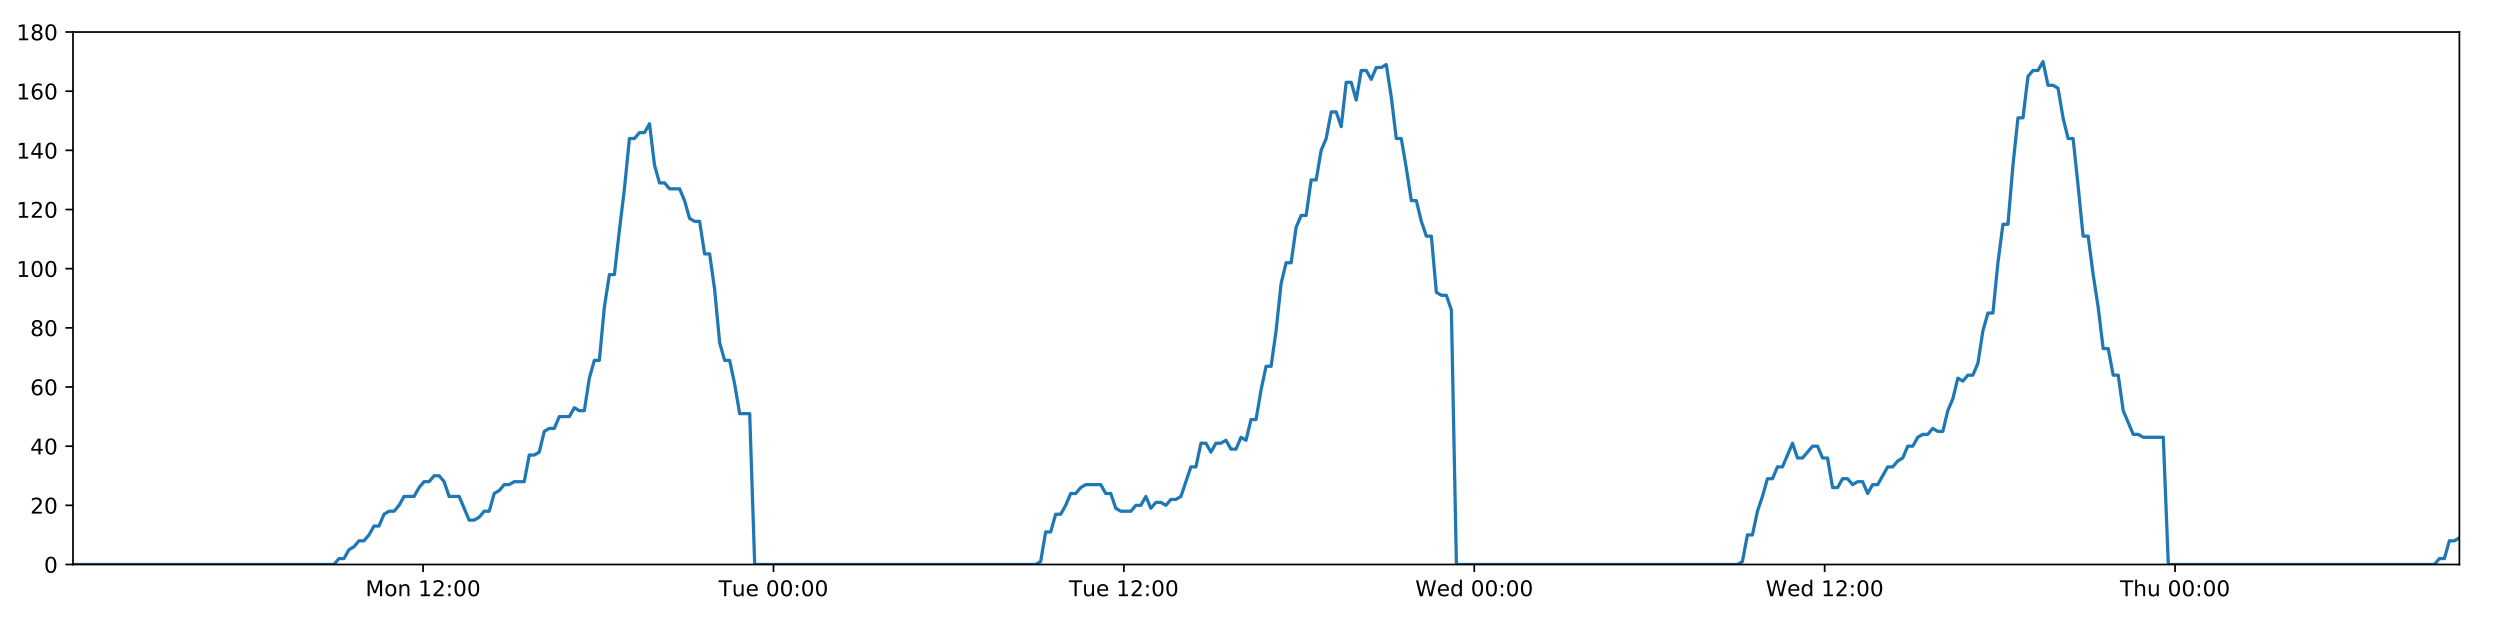
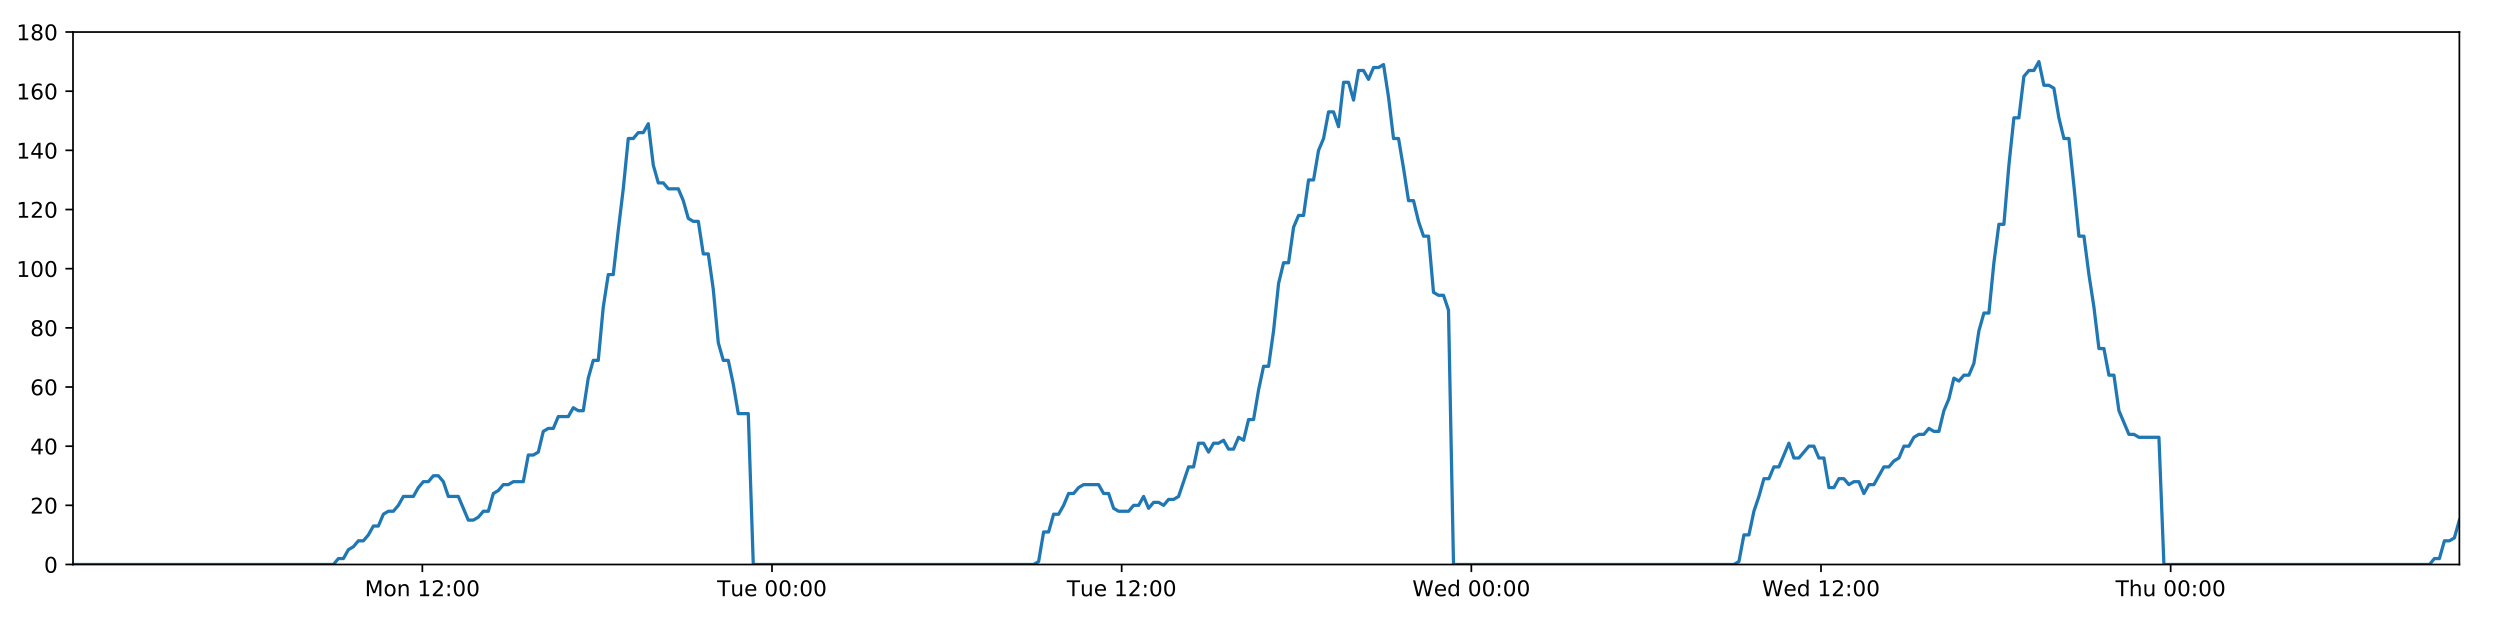
<svg xmlns="http://www.w3.org/2000/svg" xmlns:xlink="http://www.w3.org/1999/xlink" height="288pt" version="1.1" viewBox="0 0 1152 288" width="1152pt">
  <defs>
    <style type="text/css">
*{stroke-linecap:butt;stroke-linejoin:round;}
  </style>
  </defs>
  <g id="figure_1">
    <g id="patch_1">
      <path d="M 0 288  L 1152 288  L 1152 0  L 0 0  z " style="fill:#ffffff;" />
    </g>
    <g id="axes_1">
      <g id="patch_2">
        <path d="M 33.64 260.12  L 1133.28 260.12  L 1133.28 14.76  L 33.64 14.76  z " style="fill:#ffffff;" />
      </g>
      <g id="matplotlib.axis_1">
        <g id="xtick_1">
          <g id="line2d_1">
            <defs>
-               <path d="M 0 0  L 0 3.5  " id="m9ef07cbf80" style="stroke:#000000;stroke-width:0.8;" />
-             </defs>
-             <g>
-               <use style="stroke:#000000;stroke-width:0.8;" x="194.957" xlink:href="#m9ef07cbf80" y="260.12" />
+               <path d="M 0 0  L 0 3.5  " id="m0d0a59b279" style="stroke:#000000;stroke-width:0.8;" />
+             </defs>
+             <g>
+               <use style="stroke:#000000;stroke-width:0.8;" x="194.62" xlink:href="#m0d0a59b279" y="260.12" />
            </g>
          </g>
          <g id="text_1">
            <defs>
              <path d="M 9.812 72.906  L 24.516 72.906  L 43.109 23.297  L 61.812 72.906  L 76.516 72.906  L 76.516 0  L 66.891 0  L 66.891 64.016  L 48.094 14.016  L 38.188 14.016  L 19.391 64.016  L 19.391 0  L 9.812 0  z " id="DejaVuSans-77" />
              <path d="M 30.609 48.391  Q 23.391 48.391 19.188 42.75  Q 14.984 37.109 14.984 27.297  Q 14.984 17.484 19.156 11.844  Q 23.344 6.203 30.609 6.203  Q 37.797 6.203 41.984 11.859  Q 46.188 17.531 46.188 27.297  Q 46.188 37.016 41.984 42.703  Q 37.797 48.391 30.609 48.391  z M 30.609 56  Q 42.328 56 49.016 48.375  Q 55.719 40.766 55.719 27.297  Q 55.719 13.875 49.016 6.219  Q 42.328 -1.422 30.609 -1.422  Q 18.844 -1.422 12.172 6.219  Q 5.516 13.875 5.516 27.297  Q 5.516 40.766 12.172 48.375  Q 18.844 56 30.609 56  z " id="DejaVuSans-111" />
              <path d="M 54.891 33.016  L 54.891 0  L 45.906 0  L 45.906 32.719  Q 45.906 40.484 42.875 44.328  Q 39.844 48.188 33.797 48.188  Q 26.516 48.188 22.312 43.547  Q 18.109 38.922 18.109 30.906  L 18.109 0  L 9.078 0  L 9.078 54.688  L 18.109 54.688  L 18.109 46.188  Q 21.344 51.125 25.703 53.562  Q 30.078 56 35.797 56  Q 45.219 56 50.047 50.172  Q 54.891 44.344 54.891 33.016  z " id="DejaVuSans-110" />
              <path id="DejaVuSans-32" />
              <path d="M 12.406 8.297  L 28.516 8.297  L 28.516 63.922  L 10.984 60.406  L 10.984 69.391  L 28.422 72.906  L 38.281 72.906  L 38.281 8.297  L 54.391 8.297  L 54.391 0  L 12.406 0  z " id="DejaVuSans-49" />
              <path d="M 19.188 8.297  L 53.609 8.297  L 53.609 0  L 7.328 0  L 7.328 8.297  Q 12.938 14.109 22.625 23.891  Q 32.328 33.688 34.812 36.531  Q 39.547 41.844 41.422 45.531  Q 43.312 49.219 43.312 52.781  Q 43.312 58.594 39.234 62.25  Q 35.156 65.922 28.609 65.922  Q 23.969 65.922 18.812 64.312  Q 13.672 62.703 7.812 59.422  L 7.812 69.391  Q 13.766 71.781 18.938 73  Q 24.125 74.219 28.422 74.219  Q 39.75 74.219 46.484 68.547  Q 53.219 62.891 53.219 53.422  Q 53.219 48.922 51.531 44.891  Q 49.859 40.875 45.406 35.406  Q 44.188 33.984 37.641 27.219  Q 31.109 20.453 19.188 8.297  z " id="DejaVuSans-50" />
              <path d="M 11.719 12.406  L 22.016 12.406  L 22.016 0  L 11.719 0  z M 11.719 51.703  L 22.016 51.703  L 22.016 39.312  L 11.719 39.312  z " id="DejaVuSans-58" />
              <path d="M 31.781 66.406  Q 24.172 66.406 20.328 58.906  Q 16.5 51.422 16.5 36.375  Q 16.5 21.391 20.328 13.891  Q 24.172 6.391 31.781 6.391  Q 39.453 6.391 43.281 13.891  Q 47.125 21.391 47.125 36.375  Q 47.125 51.422 43.281 58.906  Q 39.453 66.406 31.781 66.406  z M 31.781 74.219  Q 44.047 74.219 50.516 64.516  Q 56.984 54.828 56.984 36.375  Q 56.984 17.969 50.516 8.266  Q 44.047 -1.422 31.781 -1.422  Q 19.531 -1.422 13.062 8.266  Q 6.594 17.969 6.594 36.375  Q 6.594 54.828 13.062 64.516  Q 19.531 74.219 31.781 74.219  z " id="DejaVuSans-48" />
            </defs>
-             <g transform="translate(168.4169 274.7184)scale(0.1 -0.1)">
+             <g transform="translate(168.0794 274.7184)scale(0.1 -0.1)">
              <use xlink:href="#DejaVuSans-77" />
              <use x="86.279" xlink:href="#DejaVuSans-111" />
              <use x="147.461" xlink:href="#DejaVuSans-110" />
              <use x="210.84" xlink:href="#DejaVuSans-32" />
              <use x="242.627" xlink:href="#DejaVuSans-49" />
              <use x="306.25" xlink:href="#DejaVuSans-50" />
              <use x="369.873" xlink:href="#DejaVuSans-58" />
              <use x="403.564" xlink:href="#DejaVuSans-48" />
              <use x="467.188" xlink:href="#DejaVuSans-48" />
            </g>
          </g>
        </g>
        <g id="xtick_2">
          <g id="line2d_2">
            <g>
-               <use style="stroke:#000000;stroke-width:0.8;" x="356.42" xlink:href="#m9ef07cbf80" y="260.12" />
+               <use style="stroke:#000000;stroke-width:0.8;" x="355.744" xlink:href="#m0d0a59b279" y="260.12" />
            </g>
          </g>
          <g id="text_2">
            <defs>
              <path d="M -0.297 72.906  L 61.375 72.906  L 61.375 64.594  L 35.5 64.594  L 35.5 0  L 25.594 0  L 25.594 64.594  L -0.297 64.594  z " id="DejaVuSans-84" />
              <path d="M 8.5 21.578  L 8.5 54.688  L 17.484 54.688  L 17.484 21.922  Q 17.484 14.156 20.5 10.266  Q 23.531 6.391 29.594 6.391  Q 36.859 6.391 41.078 11.031  Q 45.312 15.672 45.312 23.688  L 45.312 54.688  L 54.297 54.688  L 54.297 0  L 45.312 0  L 45.312 8.406  Q 42.047 3.422 37.719 1  Q 33.406 -1.422 27.688 -1.422  Q 18.266 -1.422 13.375 4.438  Q 8.5 10.297 8.5 21.578  z M 31.109 56  z " id="DejaVuSans-117" />
              <path d="M 56.203 29.594  L 56.203 25.203  L 14.891 25.203  Q 15.484 15.922 20.484 11.062  Q 25.484 6.203 34.422 6.203  Q 39.594 6.203 44.453 7.469  Q 49.312 8.734 54.109 11.281  L 54.109 2.781  Q 49.266 0.734 44.188 -0.344  Q 39.109 -1.422 33.891 -1.422  Q 20.797 -1.422 13.156 6.188  Q 5.516 13.812 5.516 26.812  Q 5.516 40.234 12.766 48.109  Q 20.016 56 32.328 56  Q 43.359 56 49.781 48.891  Q 56.203 41.797 56.203 29.594  z M 47.219 32.234  Q 47.125 39.594 43.094 43.984  Q 39.062 48.391 32.422 48.391  Q 24.906 48.391 20.391 44.141  Q 15.875 39.891 15.188 32.172  z " id="DejaVuSans-101" />
            </defs>
-             <g transform="translate(331.1336 274.7184)scale(0.1 -0.1)">
+             <g transform="translate(330.4584 274.7184)scale(0.1 -0.1)">
              <use xlink:href="#DejaVuSans-84" />
              <use x="60.85" xlink:href="#DejaVuSans-117" />
              <use x="124.229" xlink:href="#DejaVuSans-101" />
              <use x="185.752" xlink:href="#DejaVuSans-32" />
              <use x="217.539" xlink:href="#DejaVuSans-48" />
              <use x="281.162" xlink:href="#DejaVuSans-48" />
              <use x="344.785" xlink:href="#DejaVuSans-58" />
              <use x="378.477" xlink:href="#DejaVuSans-48" />
              <use x="442.1" xlink:href="#DejaVuSans-48" />
            </g>
          </g>
        </g>
        <g id="xtick_3">
          <g id="line2d_3">
            <g>
-               <use style="stroke:#000000;stroke-width:0.8;" x="517.882" xlink:href="#m9ef07cbf80" y="260.12" />
+               <use style="stroke:#000000;stroke-width:0.8;" x="516.869" xlink:href="#m0d0a59b279" y="260.12" />
            </g>
          </g>
          <g id="text_3">
-             <g transform="translate(492.5957 274.7184)scale(0.1 -0.1)">
+             <g transform="translate(491.5827 274.7184)scale(0.1 -0.1)">
              <use xlink:href="#DejaVuSans-84" />
              <use x="60.85" xlink:href="#DejaVuSans-117" />
              <use x="124.229" xlink:href="#DejaVuSans-101" />
              <use x="185.752" xlink:href="#DejaVuSans-32" />
              <use x="217.539" xlink:href="#DejaVuSans-49" />
              <use x="281.162" xlink:href="#DejaVuSans-50" />
              <use x="344.785" xlink:href="#DejaVuSans-58" />
              <use x="378.477" xlink:href="#DejaVuSans-48" />
              <use x="442.1" xlink:href="#DejaVuSans-48" />
            </g>
          </g>
        </g>
        <g id="xtick_4">
          <g id="line2d_4">
            <g>
-               <use style="stroke:#000000;stroke-width:0.8;" x="679.344" xlink:href="#m9ef07cbf80" y="260.12" />
+               <use style="stroke:#000000;stroke-width:0.8;" x="677.993" xlink:href="#m0d0a59b279" y="260.12" />
            </g>
          </g>
          <g id="text_4">
            <defs>
              <path d="M 3.328 72.906  L 13.281 72.906  L 28.609 11.281  L 43.891 72.906  L 54.984 72.906  L 70.312 11.281  L 85.594 72.906  L 95.609 72.906  L 77.297 0  L 64.891 0  L 49.516 63.281  L 33.984 0  L 21.578 0  z " id="DejaVuSans-87" />
              <path d="M 45.406 46.391  L 45.406 75.984  L 54.391 75.984  L 54.391 0  L 45.406 0  L 45.406 8.203  Q 42.578 3.328 38.25 0.953  Q 33.938 -1.422 27.875 -1.422  Q 17.969 -1.422 11.734 6.484  Q 5.516 14.406 5.516 27.297  Q 5.516 40.188 11.734 48.094  Q 17.969 56 27.875 56  Q 33.938 56 38.25 53.625  Q 42.578 51.266 45.406 46.391  z M 14.797 27.297  Q 14.797 17.391 18.875 11.75  Q 22.953 6.109 30.078 6.109  Q 37.203 6.109 41.297 11.75  Q 45.406 17.391 45.406 27.297  Q 45.406 37.203 41.297 42.844  Q 37.203 48.484 30.078 48.484  Q 22.953 48.484 18.875 42.844  Q 14.797 37.203 14.797 27.297  z " id="DejaVuSans-100" />
            </defs>
-             <g transform="translate(652.1546 274.7184)scale(0.1 -0.1)">
+             <g transform="translate(650.8038 274.7184)scale(0.1 -0.1)">
              <use xlink:href="#DejaVuSans-87" />
              <use x="98.799" xlink:href="#DejaVuSans-101" />
              <use x="160.322" xlink:href="#DejaVuSans-100" />
              <use x="223.799" xlink:href="#DejaVuSans-32" />
              <use x="255.586" xlink:href="#DejaVuSans-48" />
              <use x="319.209" xlink:href="#DejaVuSans-48" />
              <use x="382.832" xlink:href="#DejaVuSans-58" />
              <use x="416.523" xlink:href="#DejaVuSans-48" />
              <use x="480.146" xlink:href="#DejaVuSans-48" />
            </g>
          </g>
        </g>
        <g id="xtick_5">
          <g id="line2d_5">
            <g>
-               <use style="stroke:#000000;stroke-width:0.8;" x="840.806" xlink:href="#m9ef07cbf80" y="260.12" />
+               <use style="stroke:#000000;stroke-width:0.8;" x="839.117" xlink:href="#m0d0a59b279" y="260.12" />
            </g>
          </g>
          <g id="text_5">
-             <g transform="translate(813.6166 274.7184)scale(0.1 -0.1)">
+             <g transform="translate(811.9281 274.7184)scale(0.1 -0.1)">
              <use xlink:href="#DejaVuSans-87" />
              <use x="98.799" xlink:href="#DejaVuSans-101" />
              <use x="160.322" xlink:href="#DejaVuSans-100" />
              <use x="223.799" xlink:href="#DejaVuSans-32" />
              <use x="255.586" xlink:href="#DejaVuSans-49" />
              <use x="319.209" xlink:href="#DejaVuSans-50" />
              <use x="382.832" xlink:href="#DejaVuSans-58" />
              <use x="416.523" xlink:href="#DejaVuSans-48" />
              <use x="480.146" xlink:href="#DejaVuSans-48" />
            </g>
          </g>
        </g>
        <g id="xtick_6">
          <g id="line2d_6">
            <g>
-               <use style="stroke:#000000;stroke-width:0.8;" x="1002.268" xlink:href="#m9ef07cbf80" y="260.12" />
+               <use style="stroke:#000000;stroke-width:0.8;" x="1000.241" xlink:href="#m0d0a59b279" y="260.12" />
            </g>
          </g>
          <g id="text_6">
            <defs>
              <path d="M 54.891 33.016  L 54.891 0  L 45.906 0  L 45.906 32.719  Q 45.906 40.484 42.875 44.328  Q 39.844 48.188 33.797 48.188  Q 26.516 48.188 22.312 43.547  Q 18.109 38.922 18.109 30.906  L 18.109 0  L 9.078 0  L 9.078 75.984  L 18.109 75.984  L 18.109 46.188  Q 21.344 51.125 25.703 53.562  Q 30.078 56 35.797 56  Q 45.219 56 50.047 50.172  Q 54.891 44.344 54.891 33.016  z " id="DejaVuSans-104" />
            </defs>
-             <g transform="translate(976.8779 274.7184)scale(0.1 -0.1)">
+             <g transform="translate(974.8516 274.7184)scale(0.1 -0.1)">
              <use xlink:href="#DejaVuSans-84" />
              <use x="61.084" xlink:href="#DejaVuSans-104" />
              <use x="124.463" xlink:href="#DejaVuSans-117" />
              <use x="187.842" xlink:href="#DejaVuSans-32" />
              <use x="219.629" xlink:href="#DejaVuSans-48" />
              <use x="283.252" xlink:href="#DejaVuSans-48" />
              <use x="346.875" xlink:href="#DejaVuSans-58" />
              <use x="380.566" xlink:href="#DejaVuSans-48" />
              <use x="444.189" xlink:href="#DejaVuSans-48" />
            </g>
          </g>
        </g>
      </g>
      <g id="matplotlib.axis_2">
        <g id="ytick_1">
          <g id="line2d_7">
            <defs>
-               <path d="M 0 0  L -3.5 0  " id="m2b3b28a548" style="stroke:#000000;stroke-width:0.8;" />
-             </defs>
-             <g>
-               <use style="stroke:#000000;stroke-width:0.8;" x="33.64" xlink:href="#m2b3b28a548" y="260.12" />
+               <path d="M 0 0  L -3.5 0  " id="mdc1ddf3b86" style="stroke:#000000;stroke-width:0.8;" />
+             </defs>
+             <g>
+               <use style="stroke:#000000;stroke-width:0.8;" x="33.64" xlink:href="#mdc1ddf3b86" y="260.12" />
            </g>
          </g>
          <g id="text_7">
            <g transform="translate(20.2775 263.9192)scale(0.1 -0.1)">
              <use xlink:href="#DejaVuSans-48" />
            </g>
          </g>
        </g>
        <g id="ytick_2">
          <g id="line2d_8">
            <g>
-               <use style="stroke:#000000;stroke-width:0.8;" x="33.64" xlink:href="#m2b3b28a548" y="232.858" />
+               <use style="stroke:#000000;stroke-width:0.8;" x="33.64" xlink:href="#mdc1ddf3b86" y="232.858" />
            </g>
          </g>
          <g id="text_8">
            <g transform="translate(13.915 236.657)scale(0.1 -0.1)">
              <use xlink:href="#DejaVuSans-50" />
              <use x="63.623" xlink:href="#DejaVuSans-48" />
            </g>
          </g>
        </g>
        <g id="ytick_3">
          <g id="line2d_9">
            <g>
-               <use style="stroke:#000000;stroke-width:0.8;" x="33.64" xlink:href="#m2b3b28a548" y="205.596" />
+               <use style="stroke:#000000;stroke-width:0.8;" x="33.64" xlink:href="#mdc1ddf3b86" y="205.596" />
            </g>
          </g>
          <g id="text_9">
            <defs>
              <path d="M 37.797 64.312  L 12.891 25.391  L 37.797 25.391  z M 35.203 72.906  L 47.609 72.906  L 47.609 25.391  L 58.016 25.391  L 58.016 17.188  L 47.609 17.188  L 47.609 0  L 37.797 0  L 37.797 17.188  L 4.891 17.188  L 4.891 26.703  z " id="DejaVuSans-52" />
            </defs>
            <g transform="translate(13.915 209.3948)scale(0.1 -0.1)">
              <use xlink:href="#DejaVuSans-52" />
              <use x="63.623" xlink:href="#DejaVuSans-48" />
            </g>
          </g>
        </g>
        <g id="ytick_4">
          <g id="line2d_10">
            <g>
-               <use style="stroke:#000000;stroke-width:0.8;" x="33.64" xlink:href="#m2b3b28a548" y="178.333" />
+               <use style="stroke:#000000;stroke-width:0.8;" x="33.64" xlink:href="#mdc1ddf3b86" y="178.333" />
            </g>
          </g>
          <g id="text_10">
            <defs>
              <path d="M 33.016 40.375  Q 26.375 40.375 22.484 35.828  Q 18.609 31.297 18.609 23.391  Q 18.609 15.531 22.484 10.953  Q 26.375 6.391 33.016 6.391  Q 39.656 6.391 43.531 10.953  Q 47.406 15.531 47.406 23.391  Q 47.406 31.297 43.531 35.828  Q 39.656 40.375 33.016 40.375  z M 52.594 71.297  L 52.594 62.312  Q 48.875 64.062 45.094 64.984  Q 41.312 65.922 37.594 65.922  Q 27.828 65.922 22.672 59.328  Q 17.531 52.734 16.797 39.406  Q 19.672 43.656 24.016 45.922  Q 28.375 48.188 33.594 48.188  Q 44.578 48.188 50.953 41.516  Q 57.328 34.859 57.328 23.391  Q 57.328 12.156 50.688 5.359  Q 44.047 -1.422 33.016 -1.422  Q 20.359 -1.422 13.672 8.266  Q 6.984 17.969 6.984 36.375  Q 6.984 53.656 15.188 63.938  Q 23.391 74.219 37.203 74.219  Q 40.922 74.219 44.703 73.484  Q 48.484 72.75 52.594 71.297  z " id="DejaVuSans-54" />
            </defs>
            <g transform="translate(13.915 182.1326)scale(0.1 -0.1)">
              <use xlink:href="#DejaVuSans-54" />
              <use x="63.623" xlink:href="#DejaVuSans-48" />
            </g>
          </g>
        </g>
        <g id="ytick_5">
          <g id="line2d_11">
            <g>
-               <use style="stroke:#000000;stroke-width:0.8;" x="33.64" xlink:href="#m2b3b28a548" y="151.071" />
+               <use style="stroke:#000000;stroke-width:0.8;" x="33.64" xlink:href="#mdc1ddf3b86" y="151.071" />
            </g>
          </g>
          <g id="text_11">
            <defs>
              <path d="M 31.781 34.625  Q 24.75 34.625 20.719 30.859  Q 16.703 27.094 16.703 20.516  Q 16.703 13.922 20.719 10.156  Q 24.75 6.391 31.781 6.391  Q 38.812 6.391 42.859 10.172  Q 46.922 13.969 46.922 20.516  Q 46.922 27.094 42.891 30.859  Q 38.875 34.625 31.781 34.625  z M 21.922 38.812  Q 15.578 40.375 12.031 44.719  Q 8.5 49.078 8.5 55.328  Q 8.5 64.062 14.719 69.141  Q 20.953 74.219 31.781 74.219  Q 42.672 74.219 48.875 69.141  Q 55.078 64.062 55.078 55.328  Q 55.078 49.078 51.531 44.719  Q 48 40.375 41.703 38.812  Q 48.828 37.156 52.797 32.312  Q 56.781 27.484 56.781 20.516  Q 56.781 9.906 50.312 4.234  Q 43.844 -1.422 31.781 -1.422  Q 19.734 -1.422 13.25 4.234  Q 6.781 9.906 6.781 20.516  Q 6.781 27.484 10.781 32.312  Q 14.797 37.156 21.922 38.812  z M 18.312 54.391  Q 18.312 48.734 21.844 45.562  Q 25.391 42.391 31.781 42.391  Q 38.141 42.391 41.719 45.562  Q 45.312 48.734 45.312 54.391  Q 45.312 60.062 41.719 63.234  Q 38.141 66.406 31.781 66.406  Q 25.391 66.406 21.844 63.234  Q 18.312 60.062 18.312 54.391  z " id="DejaVuSans-56" />
            </defs>
            <g transform="translate(13.915 154.8703)scale(0.1 -0.1)">
              <use xlink:href="#DejaVuSans-56" />
              <use x="63.623" xlink:href="#DejaVuSans-48" />
            </g>
          </g>
        </g>
        <g id="ytick_6">
          <g id="line2d_12">
            <g>
-               <use style="stroke:#000000;stroke-width:0.8;" x="33.64" xlink:href="#m2b3b28a548" y="123.809" />
+               <use style="stroke:#000000;stroke-width:0.8;" x="33.64" xlink:href="#mdc1ddf3b86" y="123.809" />
            </g>
          </g>
          <g id="text_12">
            <g transform="translate(7.5525 127.6081)scale(0.1 -0.1)">
              <use xlink:href="#DejaVuSans-49" />
              <use x="63.623" xlink:href="#DejaVuSans-48" />
              <use x="127.246" xlink:href="#DejaVuSans-48" />
            </g>
          </g>
        </g>
        <g id="ytick_7">
          <g id="line2d_13">
            <g>
-               <use style="stroke:#000000;stroke-width:0.8;" x="33.64" xlink:href="#m2b3b28a548" y="96.547" />
+               <use style="stroke:#000000;stroke-width:0.8;" x="33.64" xlink:href="#mdc1ddf3b86" y="96.547" />
            </g>
          </g>
          <g id="text_13">
            <g transform="translate(7.5525 100.3459)scale(0.1 -0.1)">
              <use xlink:href="#DejaVuSans-49" />
              <use x="63.623" xlink:href="#DejaVuSans-50" />
              <use x="127.246" xlink:href="#DejaVuSans-48" />
            </g>
          </g>
        </g>
        <g id="ytick_8">
          <g id="line2d_14">
            <g>
-               <use style="stroke:#000000;stroke-width:0.8;" x="33.64" xlink:href="#m2b3b28a548" y="69.284" />
+               <use style="stroke:#000000;stroke-width:0.8;" x="33.64" xlink:href="#mdc1ddf3b86" y="69.284" />
            </g>
          </g>
          <g id="text_14">
            <g transform="translate(7.5525 73.08366)scale(0.1 -0.1)">
              <use xlink:href="#DejaVuSans-49" />
              <use x="63.623" xlink:href="#DejaVuSans-52" />
              <use x="127.246" xlink:href="#DejaVuSans-48" />
            </g>
          </g>
        </g>
        <g id="ytick_9">
          <g id="line2d_15">
            <g>
-               <use style="stroke:#000000;stroke-width:0.8;" x="33.64" xlink:href="#m2b3b28a548" y="42.022" />
+               <use style="stroke:#000000;stroke-width:0.8;" x="33.64" xlink:href="#mdc1ddf3b86" y="42.022" />
            </g>
          </g>
          <g id="text_15">
            <g transform="translate(7.5525 45.82144)scale(0.1 -0.1)">
              <use xlink:href="#DejaVuSans-49" />
              <use x="63.623" xlink:href="#DejaVuSans-54" />
              <use x="127.246" xlink:href="#DejaVuSans-48" />
            </g>
          </g>
        </g>
        <g id="ytick_10">
          <g id="line2d_16">
            <g>
-               <use style="stroke:#000000;stroke-width:0.8;" x="33.64" xlink:href="#m2b3b28a548" y="14.76" />
+               <use style="stroke:#000000;stroke-width:0.8;" x="33.64" xlink:href="#mdc1ddf3b86" y="14.76" />
            </g>
          </g>
          <g id="text_16">
            <g transform="translate(7.5525 18.55922)scale(0.1 -0.1)">
              <use xlink:href="#DejaVuSans-49" />
              <use x="63.623" xlink:href="#DejaVuSans-56" />
              <use x="127.246" xlink:href="#DejaVuSans-48" />
            </g>
          </g>
        </g>
      </g>
      <g id="line2d_17">
-         <path clip-path="url(#pe265052a2f)" d="M 33.64 260.12  L 153.904 260.12  L 156.172 257.394  L 158.486 257.394  L 160.792 253.304  L 163.097 251.941  L 165.408 249.215  L 167.716 249.215  L 170.027 246.489  L 172.335 242.4  L 174.642 242.4  L 176.95 236.947  L 179.261 235.584  L 181.57 235.584  L 183.881 232.858  L 186.187 228.768  L 190.802 228.768  L 193.108 224.679  L 195.416 221.953  L 197.725 221.953  L 200.038 219.227  L 202.346 219.227  L 204.657 221.953  L 206.962 228.768  L 211.573 228.768  L 216.185 239.673  L 218.498 239.673  L 220.807 238.31  L 223.119 235.584  L 225.424 235.584  L 227.73 227.405  L 230.035 226.042  L 232.341 223.316  L 234.647 223.316  L 236.957 221.953  L 241.571 221.953  L 243.881 209.685  L 246.186 209.685  L 248.494 208.322  L 250.8 198.78  L 253.112 197.417  L 255.418 197.417  L 257.725 191.964  L 262.338 191.964  L 264.649 187.875  L 266.955 189.238  L 269.261 189.238  L 271.567 174.244  L 273.874 166.065  L 276.182 166.065  L 278.492 141.529  L 280.804 126.535  L 283.113 126.535  L 285.425 106.088  L 287.733 87.005  L 290.044 63.832  L 292.355 63.832  L 294.665 61.106  L 296.976 61.106  L 299.287 57.016  L 301.6 76.1  L 303.912 84.279  L 306.223 84.279  L 308.531 87.005  L 313.143 87.005  L 315.451 92.457  L 317.758 100.636  L 320.068 101.999  L 322.379 101.999  L 324.685 116.993  L 326.992 116.993  L 329.3 133.351  L 331.608 157.887  L 333.916 166.065  L 336.224 166.065  L 338.531 176.97  L 340.838 190.601  L 345.457 190.601  L 347.765 260.12  L 477.259 260.12  L 479.528 258.757  L 481.836 245.126  L 484.142 245.126  L 486.447 236.947  L 488.759 236.947  L 491.065 232.858  L 493.372 227.405  L 495.678 227.405  L 497.986 224.679  L 500.296 223.316  L 507.224 223.316  L 509.53 227.405  L 511.841 227.405  L 514.157 234.221  L 516.464 235.584  L 521.084 235.584  L 523.395 232.858  L 525.704 232.858  L 528.009 228.768  L 530.315 234.221  L 532.62 231.495  L 534.934 231.495  L 537.239 232.858  L 539.545 230.132  L 541.851 230.132  L 544.157 228.768  L 548.773 215.137  L 551.081 215.137  L 553.388 204.232  L 555.694 204.232  L 558.001 208.322  L 560.307 204.232  L 562.612 204.232  L 564.918 202.869  L 567.223 206.959  L 569.533 206.959  L 571.858 201.506  L 574.167 202.869  L 576.474 193.328  L 578.781 193.328  L 581.089 179.696  L 583.401 168.792  L 585.709 168.792  L 588.021 152.434  L 590.333 130.624  L 592.638 121.083  L 594.947 121.083  L 597.253 104.725  L 599.561 99.273  L 601.868 99.273  L 604.176 82.916  L 606.486 82.916  L 608.792 69.284  L 611.101 63.832  L 613.409 51.564  L 615.717 51.564  L 618.023 58.38  L 620.331 37.933  L 622.641 37.933  L 624.947 46.112  L 627.255 32.48  L 629.563 32.48  L 631.87 36.57  L 634.176 31.117  L 636.484 31.117  L 638.792 29.754  L 641.103 44.748  L 643.41 63.832  L 645.719 63.832  L 648.026 77.463  L 650.338 92.457  L 652.644 92.457  L 654.951 101.999  L 657.259 108.815  L 659.566 108.815  L 661.875 134.714  L 664.183 136.077  L 666.49 136.077  L 668.798 142.892  L 671.106 260.12  L 800.598 260.12  L 802.905 258.757  L 805.211 246.489  L 807.522 246.489  L 809.827 235.584  L 812.134 228.768  L 814.441 220.59  L 816.748 220.59  L 819.056 215.137  L 821.366 215.137  L 825.983 204.232  L 828.294 211.048  L 830.602 211.048  L 835.218 205.596  L 837.525 205.596  L 839.833 211.048  L 842.141 211.048  L 844.452 224.679  L 846.758 224.679  L 849.066 220.59  L 851.373 220.59  L 853.689 223.316  L 855.996 221.953  L 858.307 221.953  L 860.617 227.405  L 862.924 223.316  L 865.232 223.316  L 869.853 215.137  L 872.163 215.137  L 874.473 212.411  L 876.782 211.048  L 879.09 205.596  L 881.397 205.596  L 883.706 201.506  L 886.013 200.143  L 888.32 200.143  L 890.628 197.417  L 892.936 198.78  L 895.245 198.78  L 897.552 189.238  L 899.86 183.786  L 902.169 174.244  L 904.474 175.607  L 906.79 172.881  L 909.099 172.881  L 911.408 167.428  L 913.723 152.434  L 916.029 144.256  L 918.335 144.256  L 920.643 121.083  L 922.952 103.362  L 925.26 103.362  L 927.573 76.1  L 929.88 54.29  L 932.185 54.29  L 934.491 35.207  L 936.804 32.48  L 939.11 32.48  L 941.416 28.391  L 943.727 39.296  L 946.038 39.296  L 948.343 40.659  L 950.654 54.29  L 952.972 63.832  L 955.281 63.832  L 957.59 85.642  L 959.902 108.815  L 962.215 108.815  L 964.525 126.535  L 966.834 141.529  L 969.143 160.613  L 971.451 160.613  L 973.758 172.881  L 976.066 172.881  L 978.377 189.238  L 982.995 200.143  L 985.304 200.143  L 987.613 201.506  L 996.844 201.506  L 999.154 260.12  L 1121.781 260.12  L 1124.051 257.394  L 1126.358 257.394  L 1128.669 249.215  L 1130.975 249.215  L 1133.28 247.852  L 1133.28 247.852  " style="fill:none;stroke:#1f77b4;stroke-linecap:square;stroke-width:1.5;" />
+         <path clip-path="url(#p4ed6442c70)" d="M 33.64 260.12  L 153.652 260.12  L 155.916 257.394  L 158.225 257.394  L 160.526 253.304  L 162.827 251.941  L 165.133 249.215  L 167.436 249.215  L 169.742 246.489  L 172.045 242.4  L 174.347 242.4  L 176.65 236.947  L 178.956 235.584  L 181.261 235.584  L 183.567 232.858  L 185.868 228.768  L 190.473 228.768  L 192.774 224.679  L 195.078 221.953  L 197.382 221.953  L 199.689 219.227  L 201.993 219.227  L 204.299 221.953  L 206.6 228.768  L 211.201 228.768  L 215.803 239.673  L 218.111 239.673  L 220.416 238.31  L 222.722 235.584  L 225.023 235.584  L 227.324 227.405  L 229.624 226.042  L 231.926 223.316  L 234.226 223.316  L 236.532 221.953  L 241.136 221.953  L 243.441 209.685  L 245.741 209.685  L 248.044 208.322  L 250.346 198.78  L 252.653 197.417  L 254.955 197.417  L 257.256 191.964  L 261.86 191.964  L 264.166 187.875  L 266.467 189.238  L 268.768 189.238  L 271.069 174.244  L 273.371 166.065  L 275.675 166.065  L 277.98 141.529  L 280.287 126.535  L 282.591 126.535  L 284.898 106.088  L 287.201 87.005  L 289.507 63.832  L 291.814 63.832  L 294.119 61.106  L 296.425 61.106  L 298.731 57.016  L 301.039 76.1  L 303.347 84.279  L 305.653 84.279  L 307.956 87.005  L 312.559 87.005  L 314.862 92.457  L 317.163 100.636  L 319.469 101.999  L 321.775 101.999  L 324.076 116.993  L 326.379 116.993  L 328.682 133.351  L 330.984 157.887  L 333.287 166.065  L 335.591 166.065  L 337.893 176.97  L 340.195 190.601  L 344.805 190.601  L 347.108 260.12  L 476.331 260.12  L 478.595 258.757  L 480.898 245.126  L 483.2 245.126  L 485.5 236.947  L 487.807 236.947  L 490.108 232.858  L 492.41 227.405  L 494.711 227.405  L 497.015 224.679  L 499.32 223.316  L 506.233 223.316  L 508.534 227.405  L 510.841 227.405  L 513.152 234.221  L 515.454 235.584  L 520.064 235.584  L 522.37 232.858  L 524.674 232.858  L 526.975 228.768  L 529.276 234.221  L 531.577 231.495  L 533.885 231.495  L 536.186 232.858  L 538.487 230.132  L 540.788 230.132  L 543.089 228.768  L 547.696 215.137  L 549.998 215.137  L 552.3 204.232  L 554.602 204.232  L 556.904 208.322  L 559.205 204.232  L 561.506 204.232  L 563.807 202.869  L 566.107 206.959  L 568.412 206.959  L 570.732 201.506  L 573.037 202.869  L 575.338 193.328  L 577.64 193.328  L 579.944 179.696  L 582.251 168.792  L 584.554 168.792  L 586.862 152.434  L 589.169 130.624  L 591.469 121.083  L 593.773 121.083  L 596.074 104.725  L 598.377 99.273  L 600.679 99.273  L 602.982 82.916  L 605.288 82.916  L 607.589 69.284  L 609.893 63.832  L 612.196 51.564  L 614.499 51.564  L 616.801 58.38  L 619.104 37.933  L 621.409 37.933  L 623.71 46.112  L 626.013 32.48  L 628.316 32.48  L 630.619 36.57  L 632.92 31.117  L 635.223 31.117  L 637.526 29.754  L 639.832 44.748  L 642.135 63.832  L 644.438 63.832  L 646.741 77.463  L 649.048 92.457  L 651.349 92.457  L 653.651 101.999  L 655.954 108.815  L 658.256 108.815  L 660.561 134.714  L 662.864 136.077  L 665.166 136.077  L 667.469 142.892  L 669.772 260.12  L 798.994 260.12  L 801.296 258.757  L 803.597 246.489  L 805.903 246.489  L 808.204 235.584  L 810.505 228.768  L 812.808 220.59  L 815.109 220.59  L 817.413 215.137  L 819.718 215.137  L 824.326 204.232  L 826.632 211.048  L 828.935 211.048  L 833.541 205.596  L 835.843 205.596  L 838.147 211.048  L 840.45 211.048  L 842.756 224.679  L 845.057 224.679  L 847.36 220.59  L 849.662 220.59  L 851.973 223.316  L 854.275 221.953  L 856.582 221.953  L 858.887 227.405  L 861.19 223.316  L 863.492 223.316  L 868.104 215.137  L 870.409 215.137  L 872.714 212.411  L 875.018 211.048  L 877.321 205.596  L 879.623 205.596  L 881.928 201.506  L 884.23 200.143  L 886.533 200.143  L 888.836 197.417  L 891.139 198.78  L 893.442 198.78  L 895.745 189.238  L 898.048 183.786  L 900.352 174.244  L 902.653 175.607  L 904.964 172.881  L 907.267 172.881  L 909.572 167.428  L 911.882 152.434  L 914.183 144.256  L 916.484 144.256  L 918.787 121.083  L 921.091 103.362  L 923.395 103.362  L 925.703 76.1  L 928.005 54.29  L 930.305 54.29  L 932.607 35.207  L 934.914 32.48  L 937.216 32.48  L 939.517 28.391  L 941.823 39.296  L 944.13 39.296  L 946.43 40.659  L 948.736 54.29  L 951.049 63.832  L 953.353 63.832  L 955.657 85.642  L 957.965 108.815  L 960.272 108.815  L 962.578 126.535  L 964.882 141.529  L 967.186 160.613  L 969.489 160.613  L 971.791 172.881  L 974.094 172.881  L 976.401 189.238  L 981.009 200.143  L 983.313 200.143  L 985.618 201.506  L 994.829 201.506  L 997.134 260.12  L 1119.505 260.12  L 1121.77 257.394  L 1124.072 257.394  L 1126.378 249.215  L 1128.679 249.215  L 1130.98 247.852  L 1133.28 239.673  L 1133.28 239.673  " style="fill:none;stroke:#1f77b4;stroke-linecap:square;stroke-width:1.5;" />
      </g>
      <g id="patch_3">
        <path d="M 33.64 260.12  L 33.64 14.76  " style="fill:none;stroke:#000000;stroke-linecap:square;stroke-linejoin:miter;stroke-width:0.8;" />
      </g>
      <g id="patch_4">
        <path d="M 1133.28 260.12  L 1133.28 14.76  " style="fill:none;stroke:#000000;stroke-linecap:square;stroke-linejoin:miter;stroke-width:0.8;" />
      </g>
      <g id="patch_5">
        <path d="M 33.64 260.12  L 1133.28 260.12  " style="fill:none;stroke:#000000;stroke-linecap:square;stroke-linejoin:miter;stroke-width:0.8;" />
      </g>
      <g id="patch_6">
        <path d="M 33.64 14.76  L 1133.28 14.76  " style="fill:none;stroke:#000000;stroke-linecap:square;stroke-linejoin:miter;stroke-width:0.8;" />
      </g>
    </g>
  </g>
  <defs>
-     <clipPath id="pe265052a2f">
+     <clipPath id="p4ed6442c70">
      <rect height="245.36" width="1099.64" x="33.64" y="14.76" />
    </clipPath>
  </defs>
</svg>
